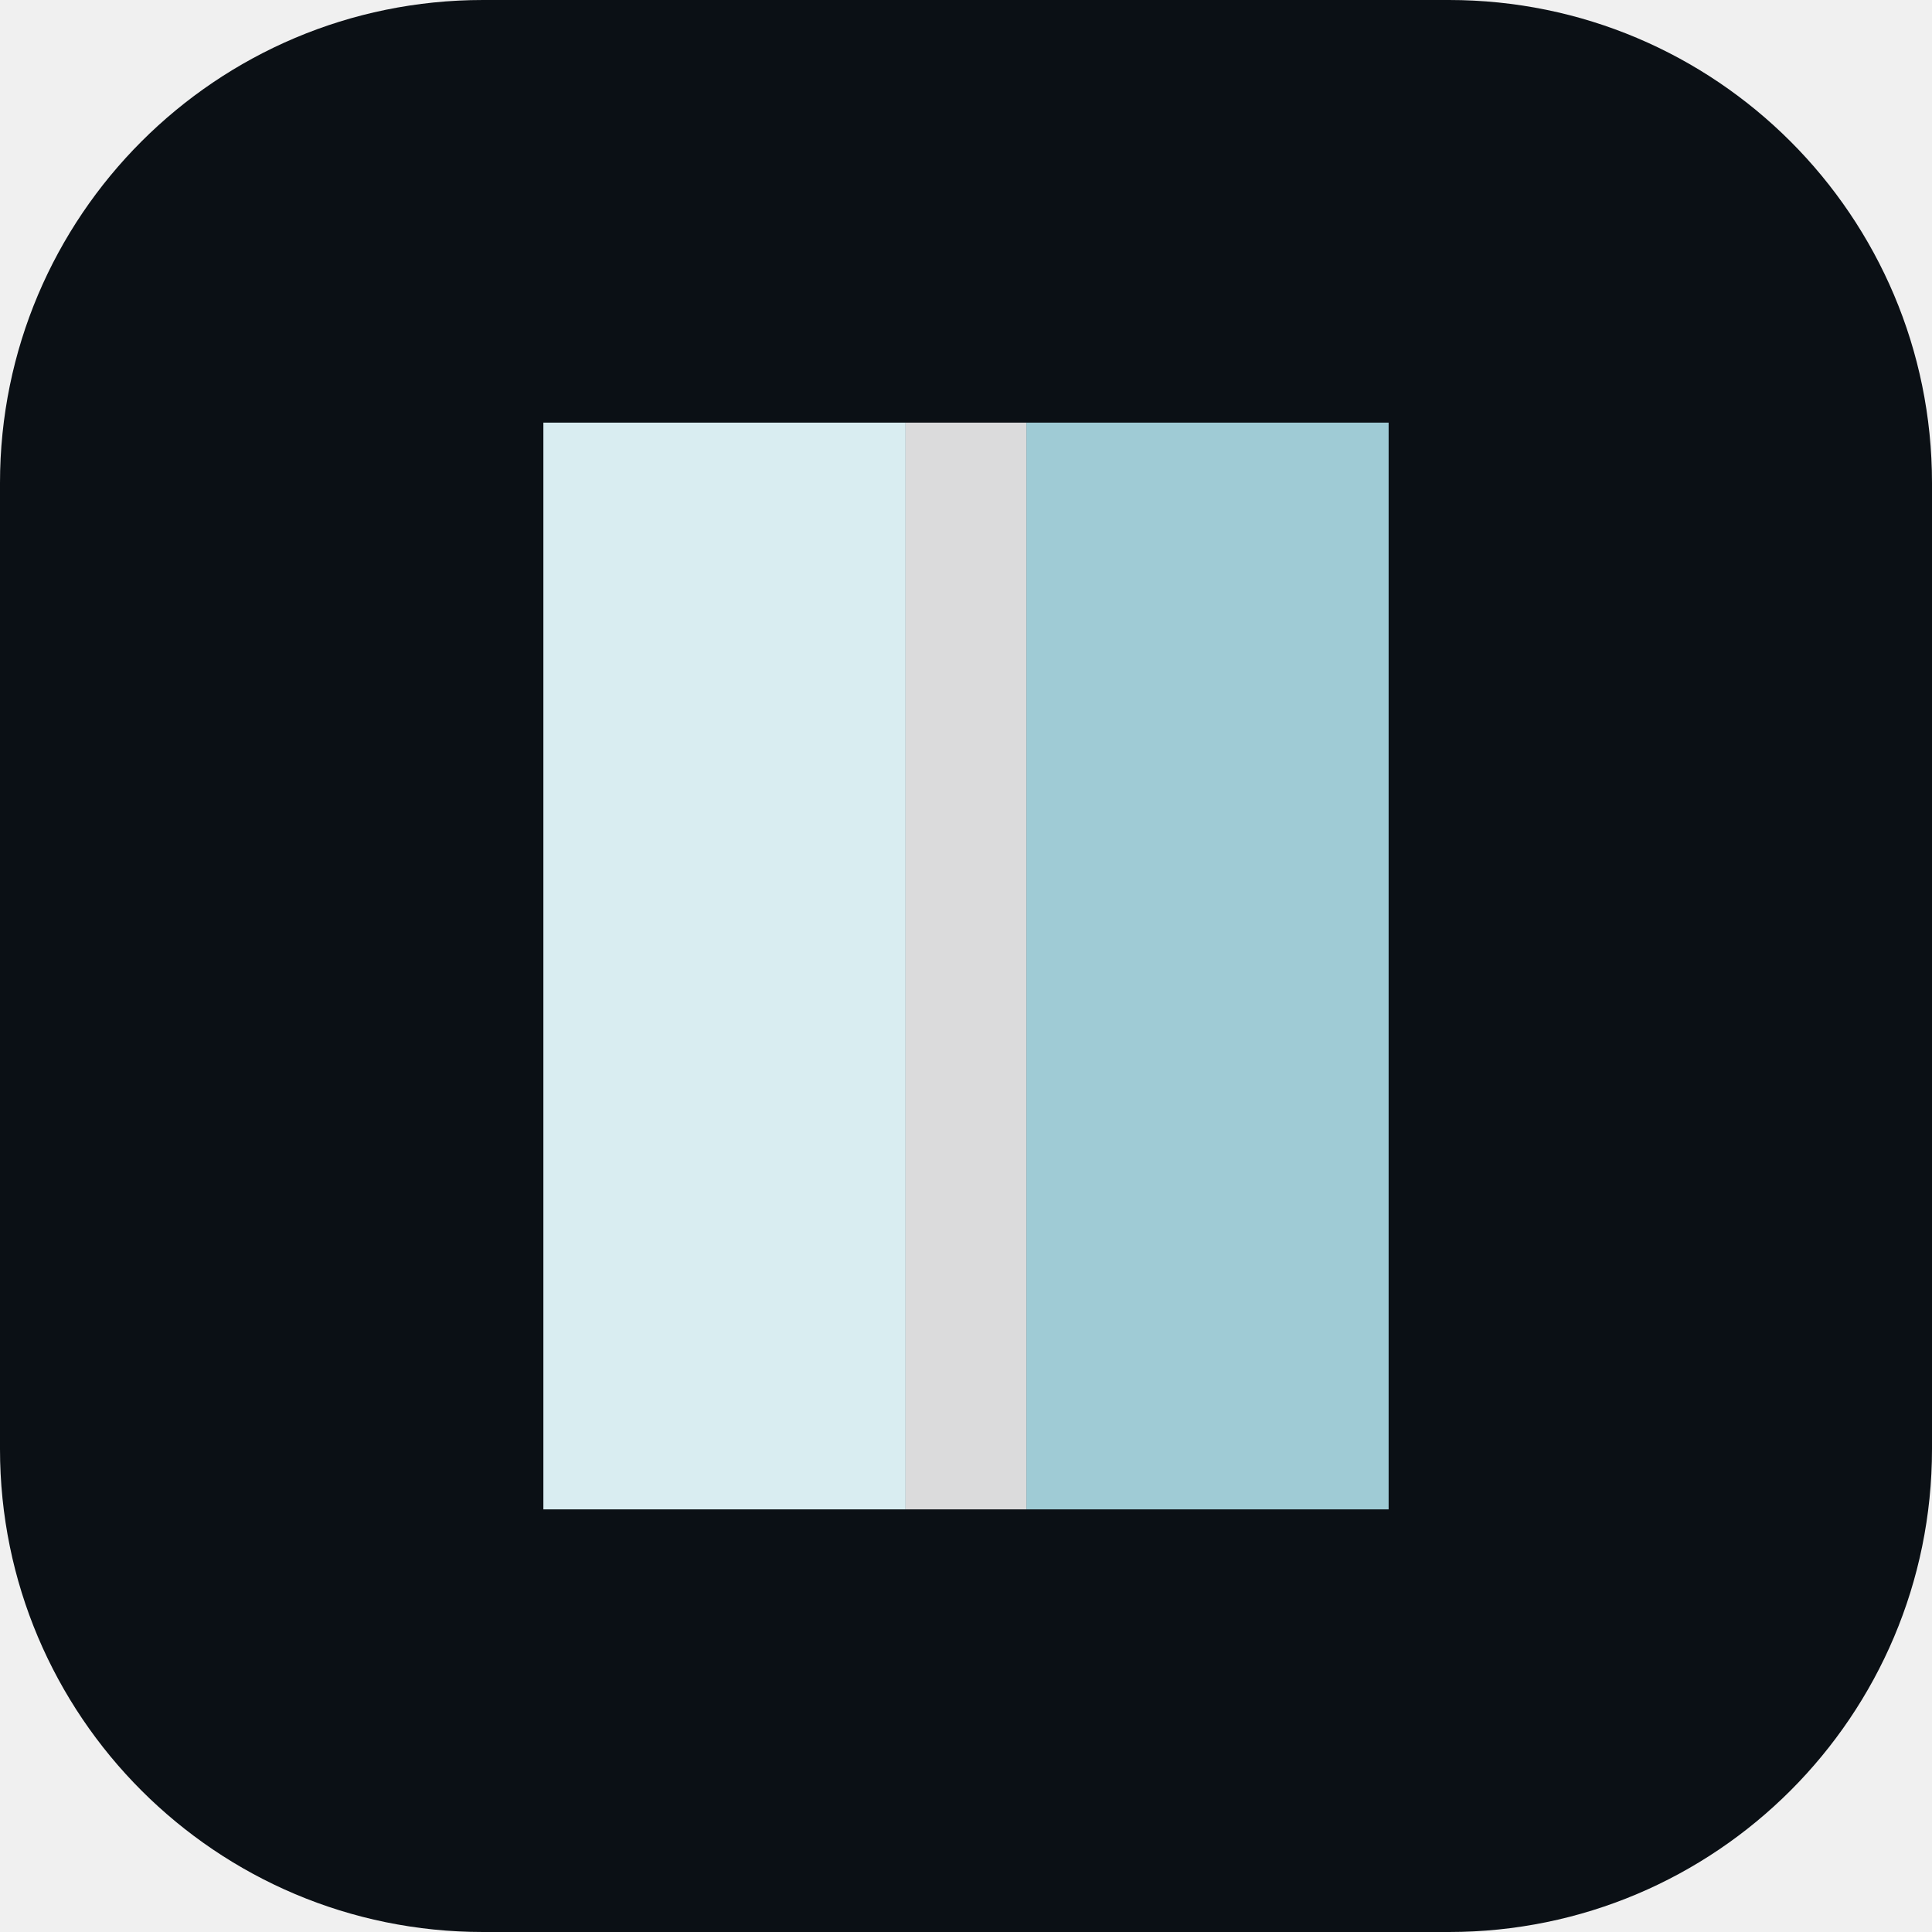
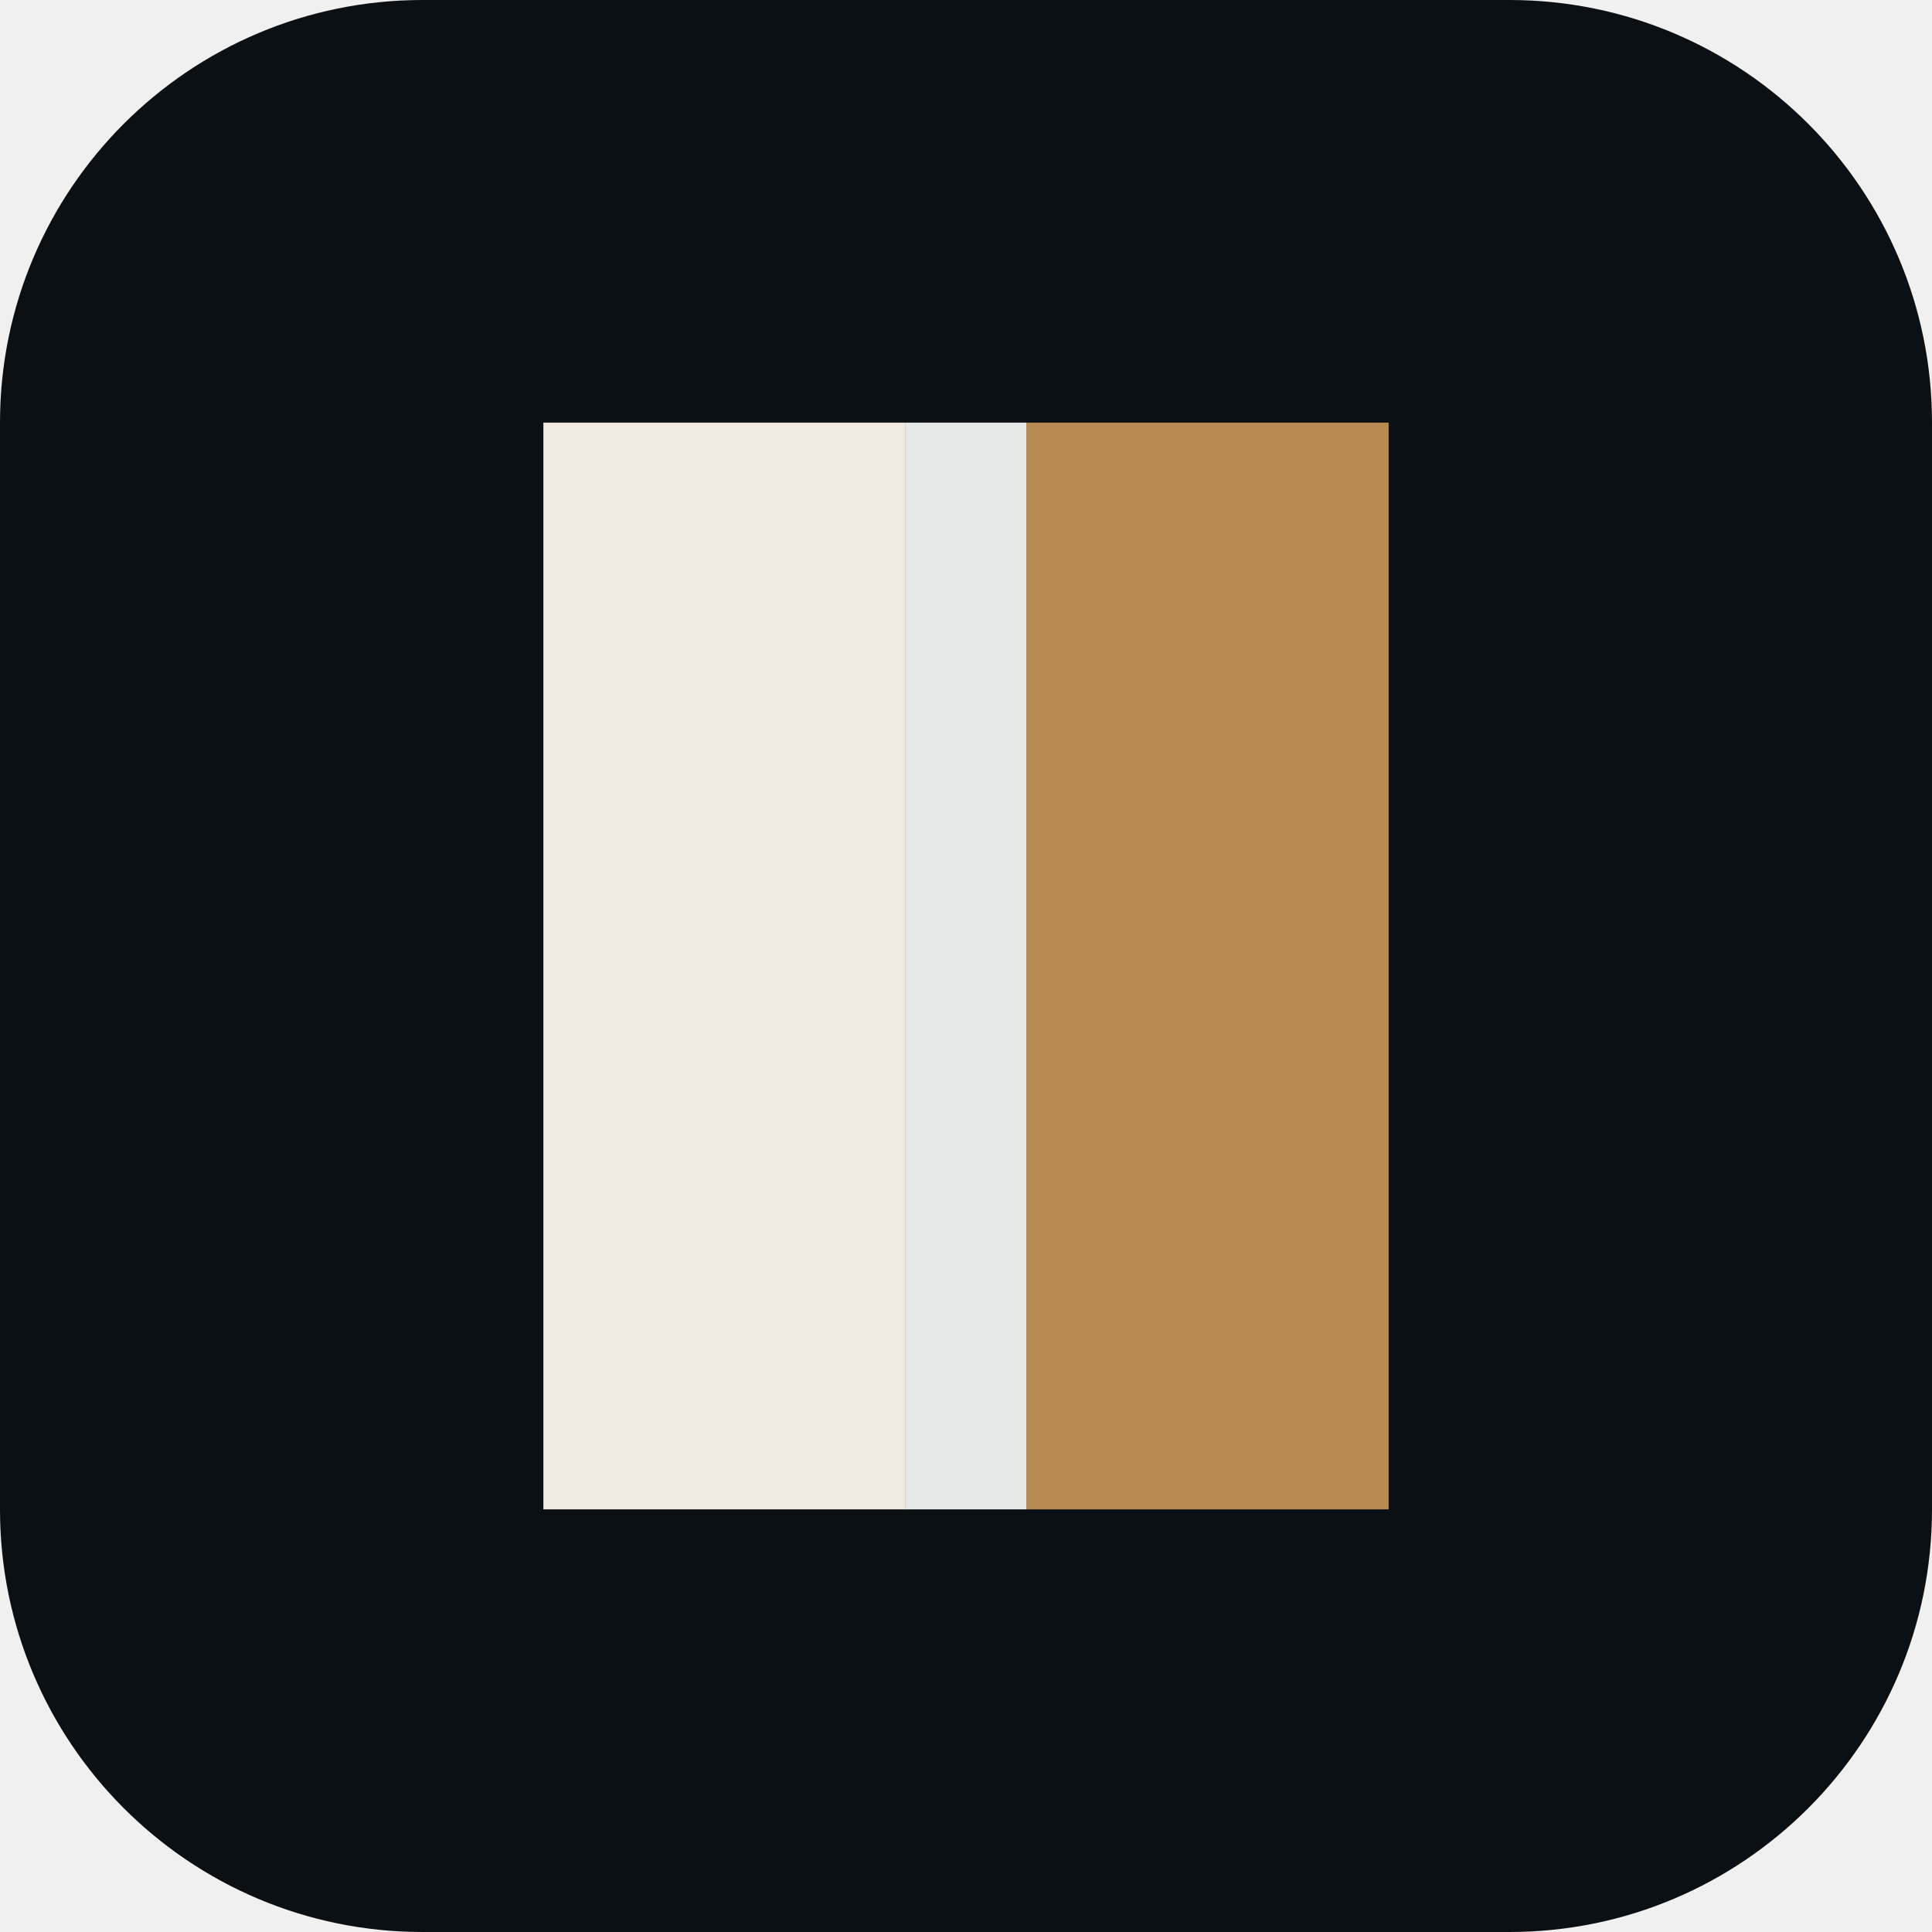
<svg xmlns="http://www.w3.org/2000/svg" viewBox="0 0 64 64">
-   <rect width="64" height="64" rx="16" fill="#0b1015" />
-   <path d="M18 14h12v36H18z" fill="#d9edf1" />
-   <path d="M34 14h12v36H34z" fill="#9fcbd5" />
-   <path d="M30 14h4v36h-4z" fill="#fff" opacity=".85" />
+   <rect width="64" height="64" rx="14" fill="#0b1015" />
+   <path d="M18 14h12v36H18z" fill="#efe9df" />
+   <path d="M34 14h12v36H34z" fill="#b78a54" />
+   <path d="M30 14h4v36h-4z" fill="#fff" opacity=".9" />
</svg>
